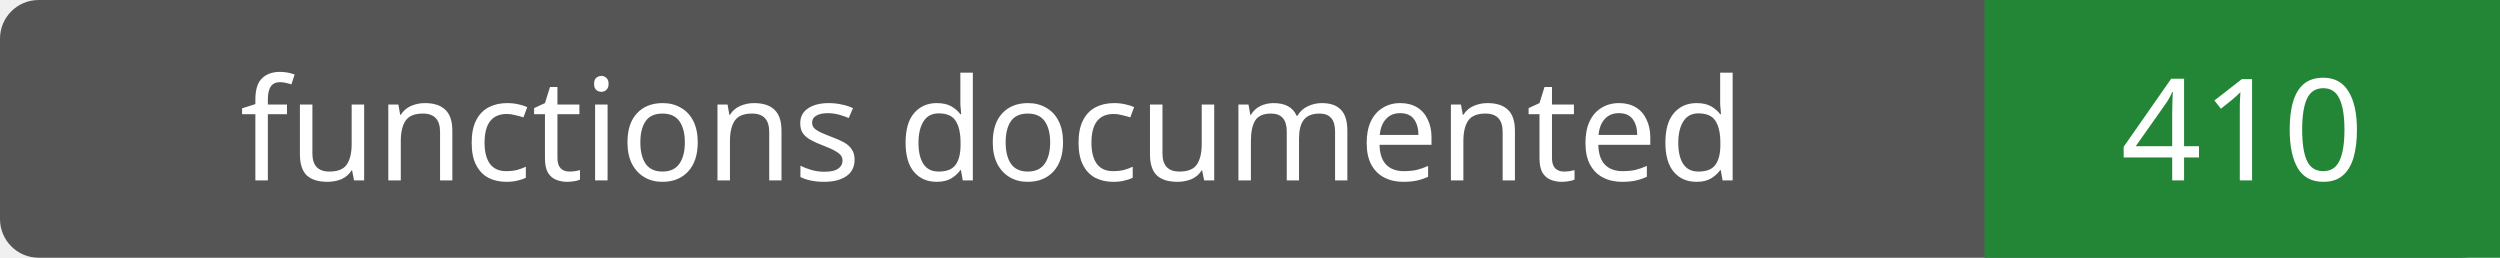
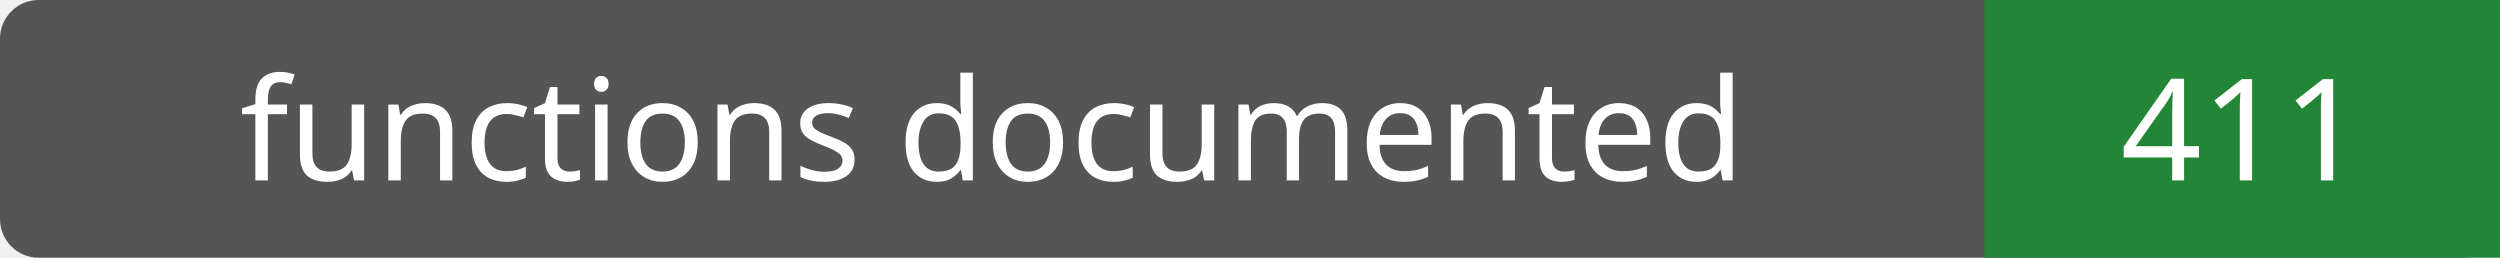
- <svg xmlns="http://www.w3.org/2000/svg" width="194" height="20" role="img" aria-label="functions documented: 410">
+ <svg xmlns="http://www.w3.org/2000/svg" width="194" height="20" role="img" aria-label="functions documented: 411">
  <rect width="194" height="20" rx="3" fill="#555" />
  <path fill="#238636" d="M154 0h40v20H154z" />
  <g fill="#fff" text-anchor="middle" font-family="Verdana,sans-serif" font-size="11">
    <text x="77.0" y="14">functions documented</text>
-     <text x="174.0" y="14">410</text>
+     <text x="174.0" y="14">411</text>
  </g>
</svg>
